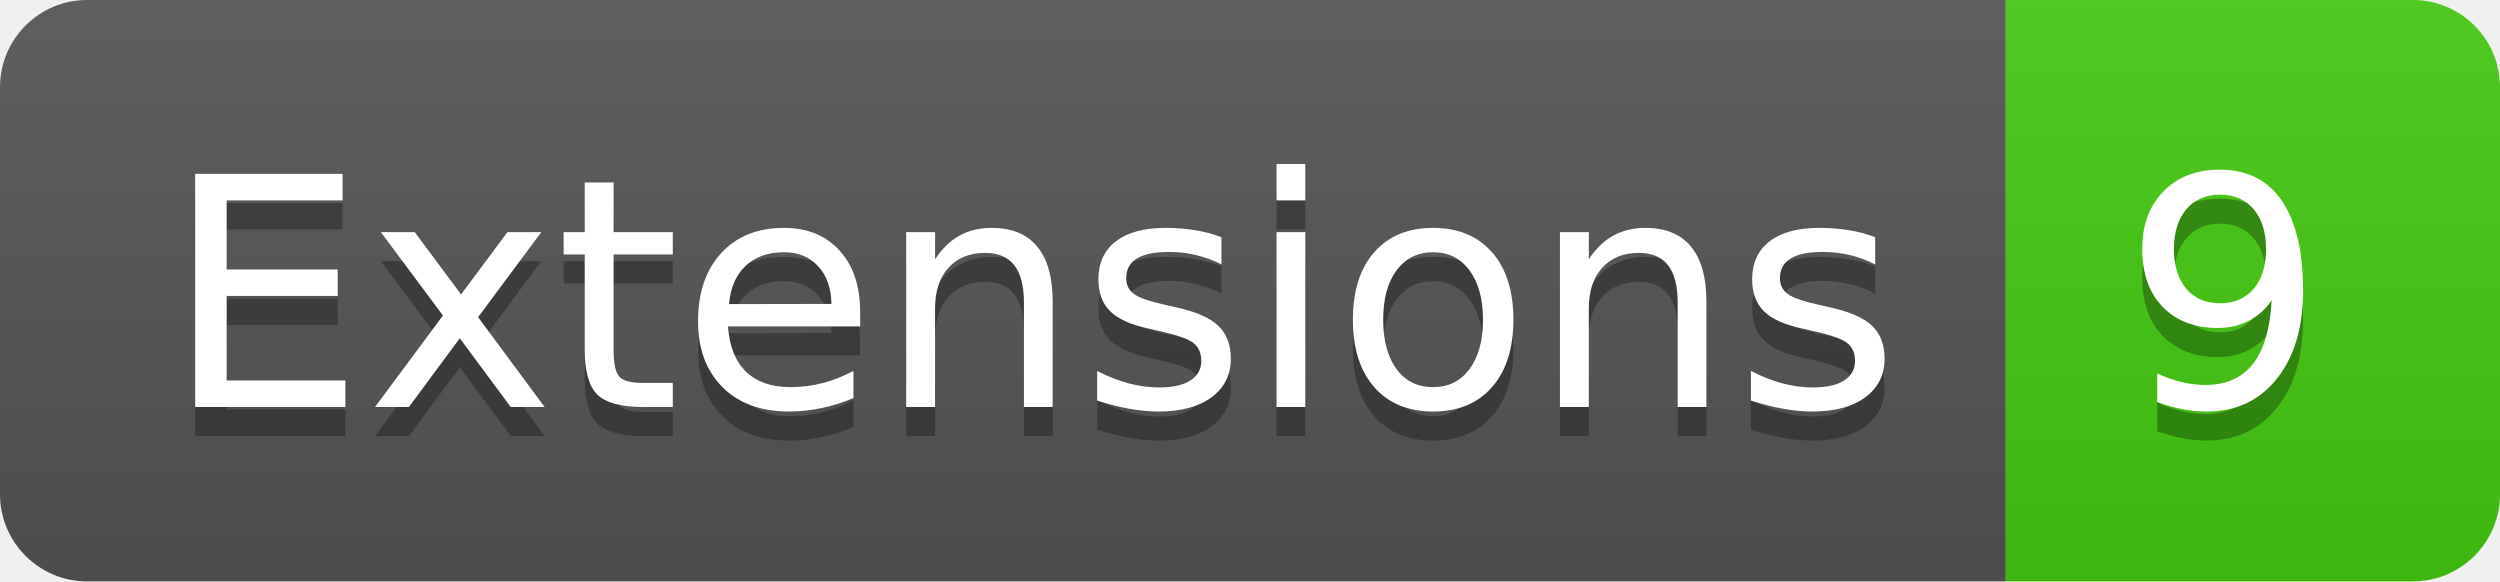
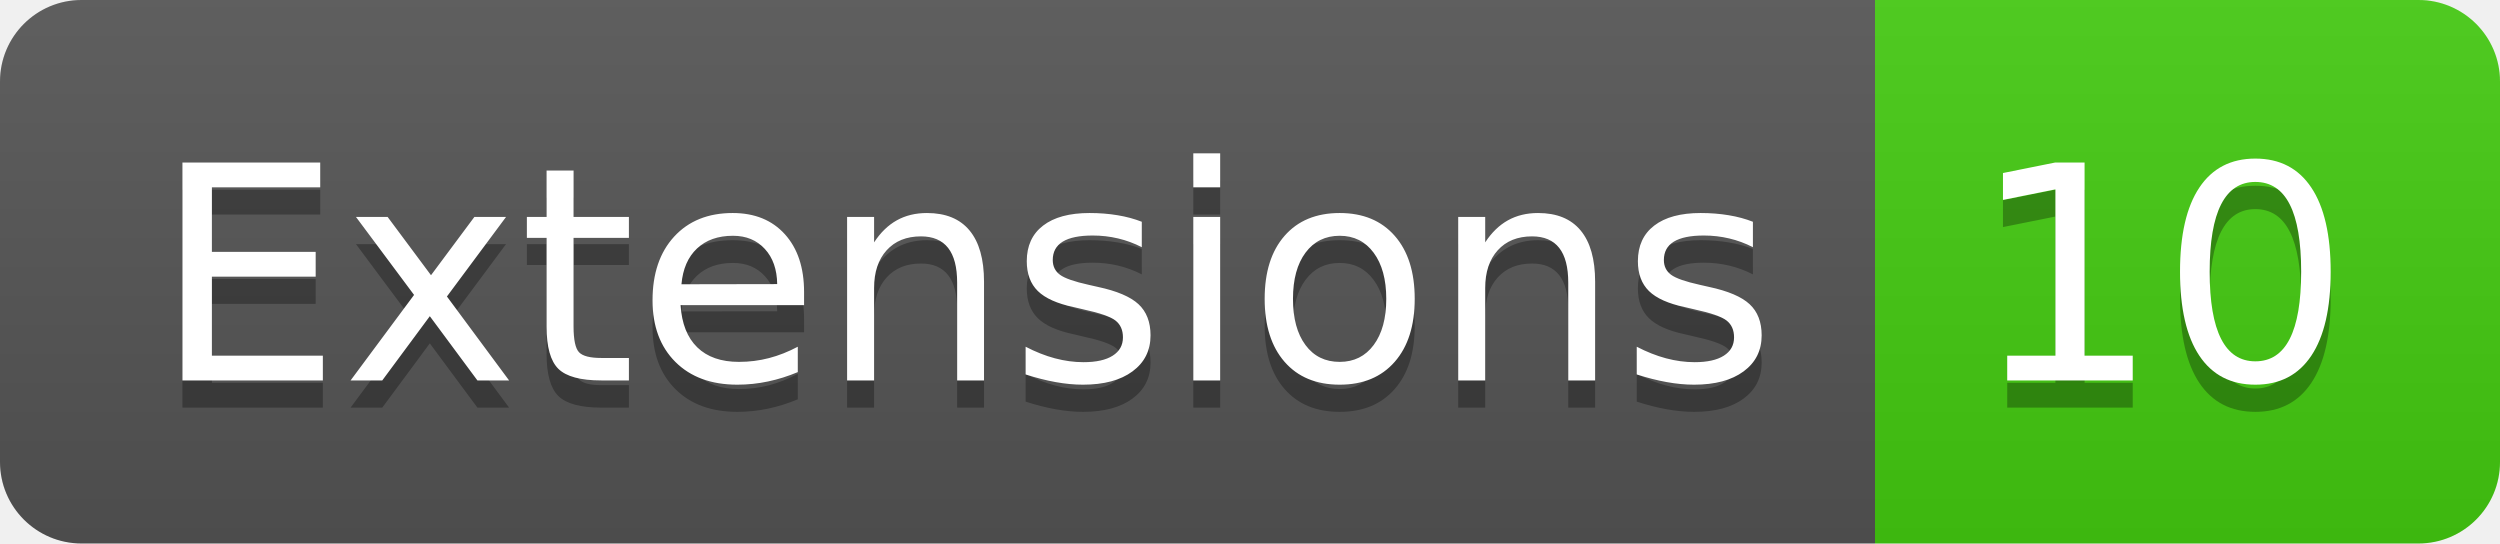
- <svg xmlns="http://www.w3.org/2000/svg" width="86" height="20" role="img" aria-label="Extensions: 9">
+ <svg xmlns="http://www.w3.org/2000/svg" width="92" height="20" role="img" aria-label="Extensions: 10">
  <linearGradient id="s" x2="0" y2="100%">
    <stop offset="0" stop-color="#bbb" stop-opacity=".1" />
    <stop offset="1" stop-opacity=".1" />
  </linearGradient>
  <clipPath id="r">
-     <rect width="86" height="20" rx="3" fill="#fff" />
+     <rect width="92" height="20" rx="3" fill="#fff" />
  </clipPath>
  <g clip-path="url(#r)">
    <rect width="69" height="20" fill="#555" />
-     <rect x="69" width="17" height="20" fill="#4c1" />
-     <rect width="86" height="20" fill="url(#s)" />
+     <rect x="69" width="23" height="20" fill="#4c1" />
+     <rect width="92" height="20" fill="url(#s)" />
  </g>
  <g fill="#fff" text-anchor="middle" font-family="Verdana,Geneva,DejaVu Sans,sans-serif" text-rendering="geometricPrecision" font-size="110">
    <text aria-hidden="true" x="355" y="150" fill="#010101" fill-opacity=".3" transform="scale(.1)" textLength="590">Extensions</text>
    <text x="355" y="140" transform="scale(.1)" fill="#fff" textLength="590">Extensions</text>
-     <text aria-hidden="true" x="765" y="150" fill="#010101" fill-opacity=".3" transform="scale(.1)" textLength="70">9</text>
-     <text x="765" y="140" transform="scale(.1)" fill="#fff" textLength="70">9</text>
+     <text aria-hidden="true" x="795" y="150" fill="#010101" fill-opacity=".3" transform="scale(.1)" textLength="130">10</text>
+     <text x="795" y="140" transform="scale(.1)" fill="#fff" textLength="130">10</text>
  </g>
</svg>
